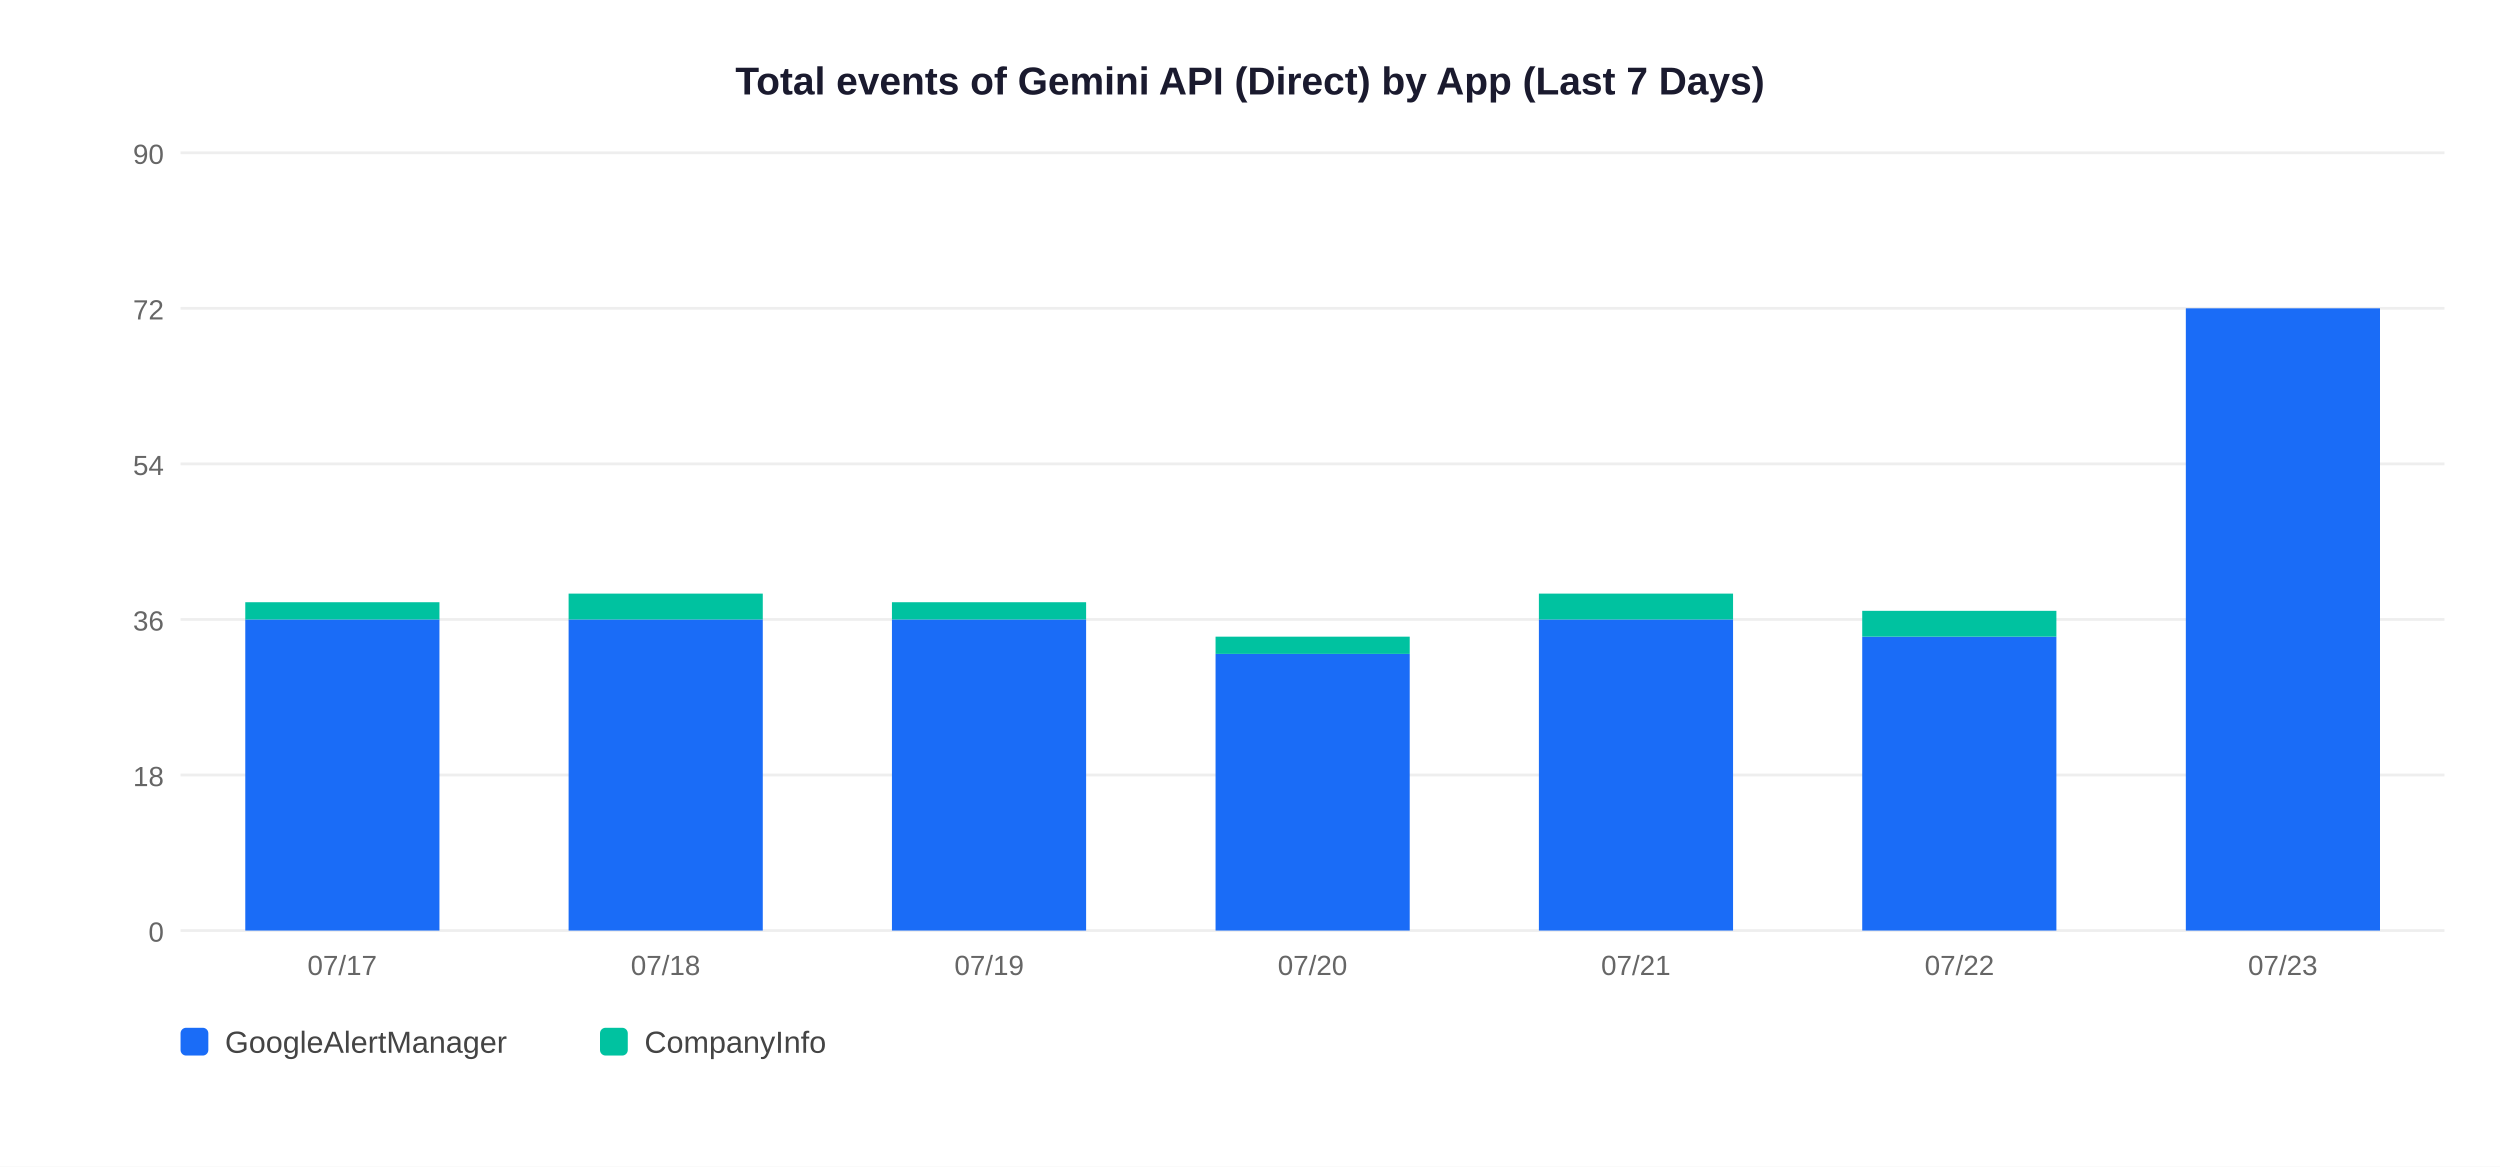
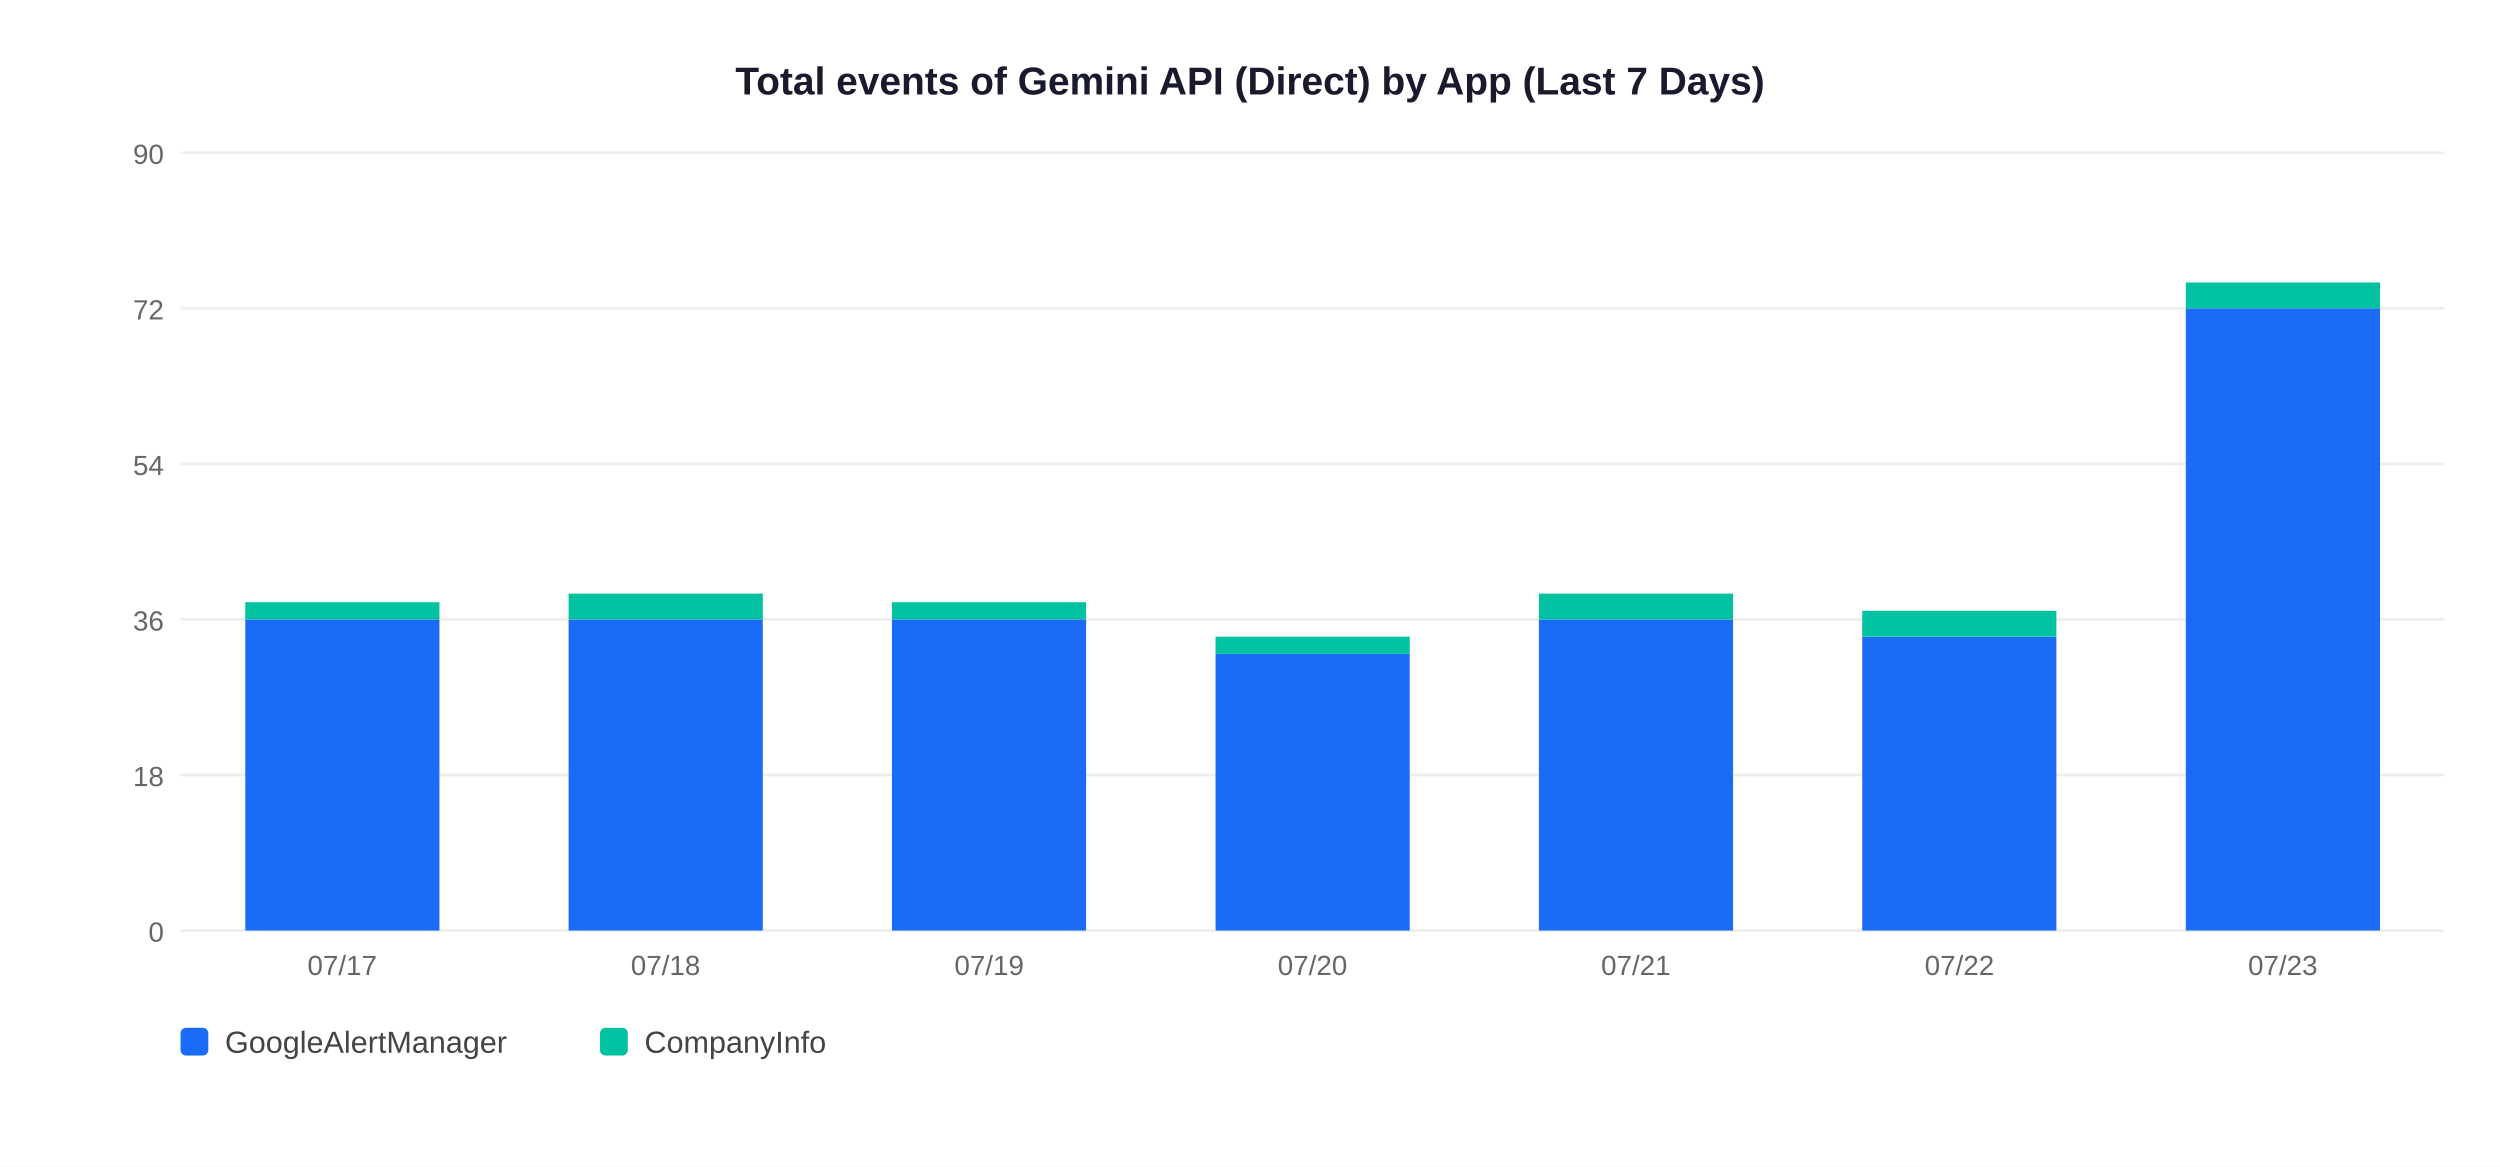
<svg xmlns="http://www.w3.org/2000/svg" width="900" height="420">
  <rect width="900" height="420" fill="white" />
  <text x="450" y="34" text-anchor="middle" font-size="14" font-weight="bold" font-family="Arial,sans-serif" fill="#1a1a2e">Total events of Gemini API (Direct) by App (Last 7 Days)</text>
  <line x1="65" y1="335" x2="880" y2="335" stroke="#EEEEEE" stroke-width="1" />
  <text x="59" y="339" text-anchor="end" font-size="10" font-family="Arial,sans-serif" fill="#666">0</text>
  <line x1="65" y1="279" x2="880" y2="279" stroke="#EEEEEE" stroke-width="1" />
  <text x="59" y="283" text-anchor="end" font-size="10" font-family="Arial,sans-serif" fill="#666">18</text>
  <line x1="65" y1="223" x2="880" y2="223" stroke="#EEEEEE" stroke-width="1" />
  <text x="59" y="227" text-anchor="end" font-size="10" font-family="Arial,sans-serif" fill="#666">36</text>
  <line x1="65" y1="167" x2="880" y2="167" stroke="#EEEEEE" stroke-width="1" />
  <text x="59" y="171" text-anchor="end" font-size="10" font-family="Arial,sans-serif" fill="#666">54</text>
  <line x1="65" y1="111" x2="880" y2="111" stroke="#EEEEEE" stroke-width="1" />
  <text x="59" y="115" text-anchor="end" font-size="10" font-family="Arial,sans-serif" fill="#666">72</text>
  <line x1="65" y1="55" x2="880" y2="55" stroke="#EEEEEE" stroke-width="1" />
  <text x="59" y="59" text-anchor="end" font-size="10" font-family="Arial,sans-serif" fill="#666">90</text>
  <rect x="88.3" y="223.0" width="69.9" height="112.0" fill="#1A6CF7" />
  <rect x="88.3" y="216.8" width="69.9" height="6.2" fill="#00C2A0" />
  <text x="123.2" y="351" text-anchor="middle" font-size="10" font-family="Arial,sans-serif" fill="#666">07/17</text>
  <rect x="204.7" y="223.0" width="69.9" height="112.0" fill="#1A6CF7" />
  <rect x="204.7" y="213.7" width="69.9" height="9.3" fill="#00C2A0" />
  <text x="239.6" y="351" text-anchor="middle" font-size="10" font-family="Arial,sans-serif" fill="#666">07/18</text>
  <rect x="321.1" y="223.0" width="69.9" height="112.0" fill="#1A6CF7" />
  <rect x="321.1" y="216.8" width="69.9" height="6.2" fill="#00C2A0" />
  <text x="356.1" y="351" text-anchor="middle" font-size="10" font-family="Arial,sans-serif" fill="#666">07/19</text>
  <rect x="437.6" y="235.4" width="69.9" height="99.6" fill="#1A6CF7" />
  <rect x="437.6" y="229.2" width="69.9" height="6.2" fill="#00C2A0" />
  <text x="472.5" y="351" text-anchor="middle" font-size="10" font-family="Arial,sans-serif" fill="#666">07/20</text>
  <rect x="554.0" y="223.0" width="69.9" height="112.0" fill="#1A6CF7" />
  <rect x="554.0" y="213.7" width="69.9" height="9.3" fill="#00C2A0" />
  <text x="588.9" y="351" text-anchor="middle" font-size="10" font-family="Arial,sans-serif" fill="#666">07/21</text>
  <rect x="670.4" y="229.2" width="69.9" height="105.8" fill="#1A6CF7" />
  <rect x="670.4" y="219.9" width="69.9" height="9.3" fill="#00C2A0" />
  <text x="705.4" y="351" text-anchor="middle" font-size="10" font-family="Arial,sans-serif" fill="#666">07/22</text>
  <rect x="786.9" y="111.0" width="69.9" height="224.0" fill="#1A6CF7" />
+   <rect x="786.9" y="101.7" width="69.9" height="9.3" fill="#00C2A0" />
  <text x="821.8" y="351" text-anchor="middle" font-size="10" font-family="Arial,sans-serif" fill="#666">07/23</text>
  <rect x="65" y="370" width="10" height="10" rx="2" fill="#1A6CF7" />
  <text x="81" y="379" font-size="11" font-family="Arial,sans-serif" fill="#444">GoogleAlertManager</text>
  <rect x="216" y="370" width="10" height="10" rx="2" fill="#00C2A0" />
  <text x="232" y="379" font-size="11" font-family="Arial,sans-serif" fill="#444">CompanyInfo</text>
</svg>
